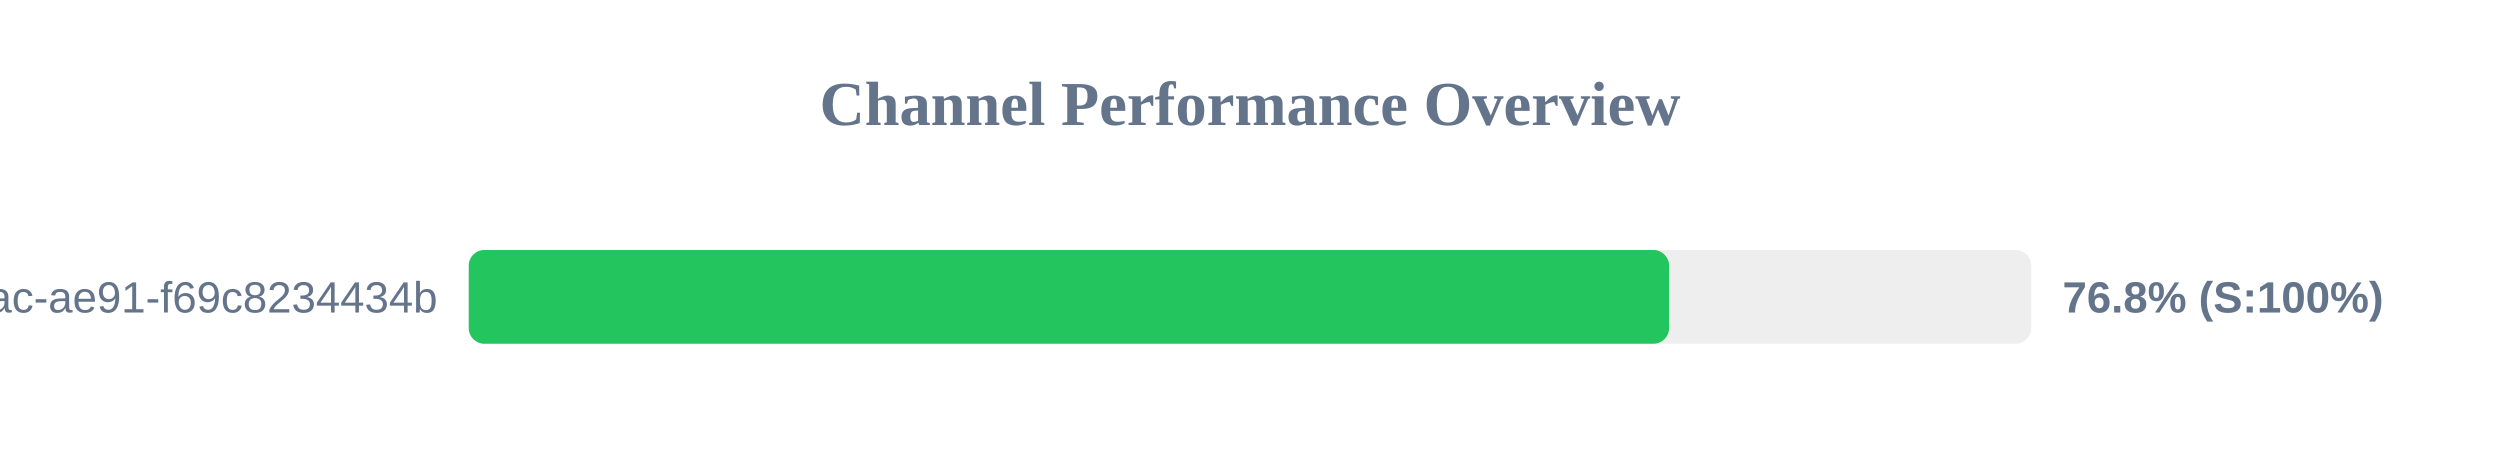
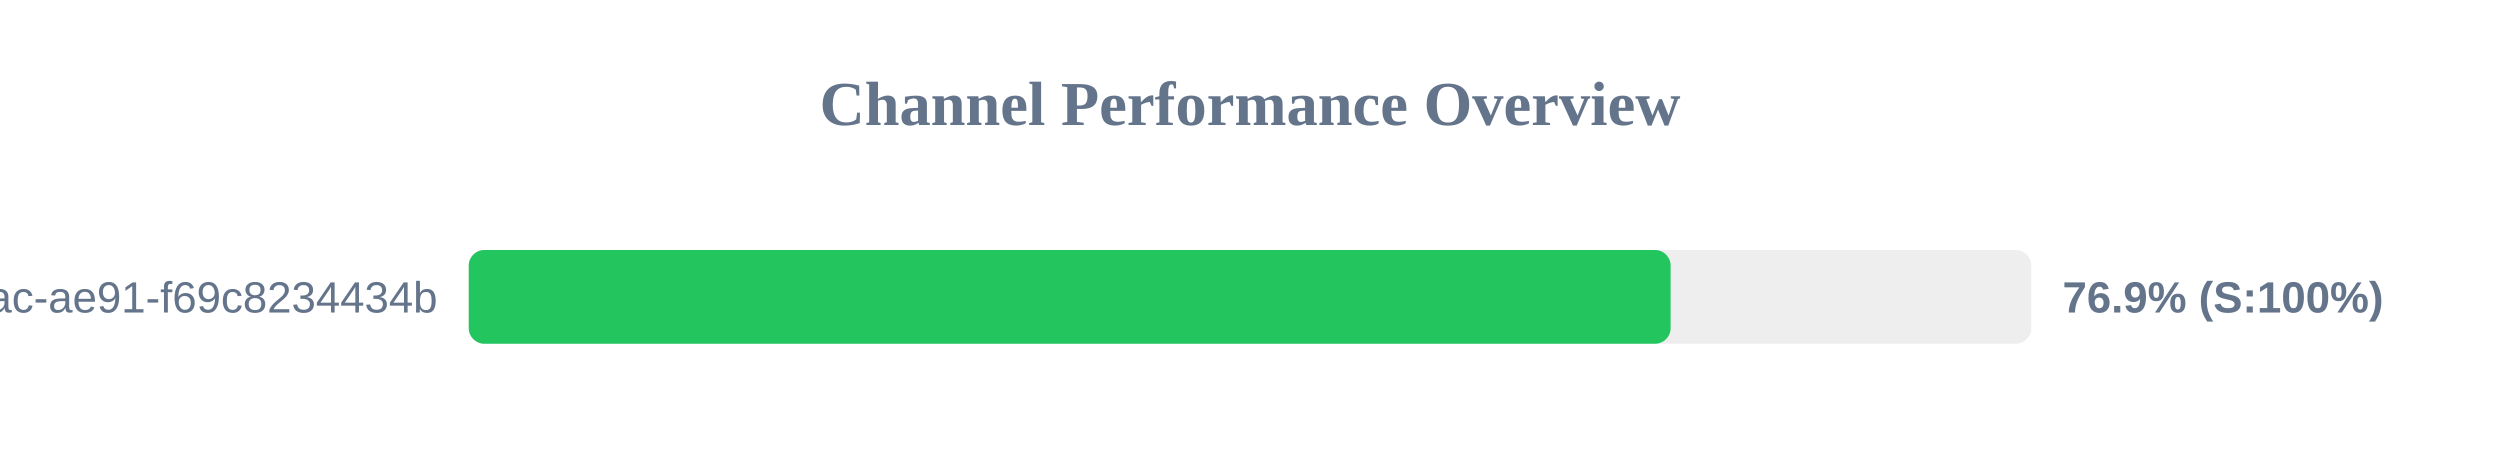
<svg xmlns="http://www.w3.org/2000/svg" width="800" height="150" version="1.1">
  <style>
        .row { font: 14px Arial; fill: #64748b; }
        .score { font: bold 14px Arial; fill: #64748b; }
    </style>
  <text x="400" y="40" text-anchor="middle" font-size="20px" font-weight="bold" fill="#64748b">Channel Performance Overview</text>
  <rect x="150" y="80" width="500" height="30" fill="#eee" rx="5" />
-   <rect x="150" y="80" width="384.1" height="30" fill="#22c55e" rx="5" />
+   <rect x="150" y="80" width="384.6" height="30" fill="#22c55e" rx="5" />
  <text x="140" y="100" text-anchor="end" class="row">?uuid=942b9cb8-92fa-46ac-ae91-f69c8234434b</text>
-   <text x="660" y="100" text-anchor="start" class="score">76.8% (S:100%)</text>
+   <text x="660" y="100" text-anchor="start" class="score">76.9% (S:100%)</text>
</svg>
